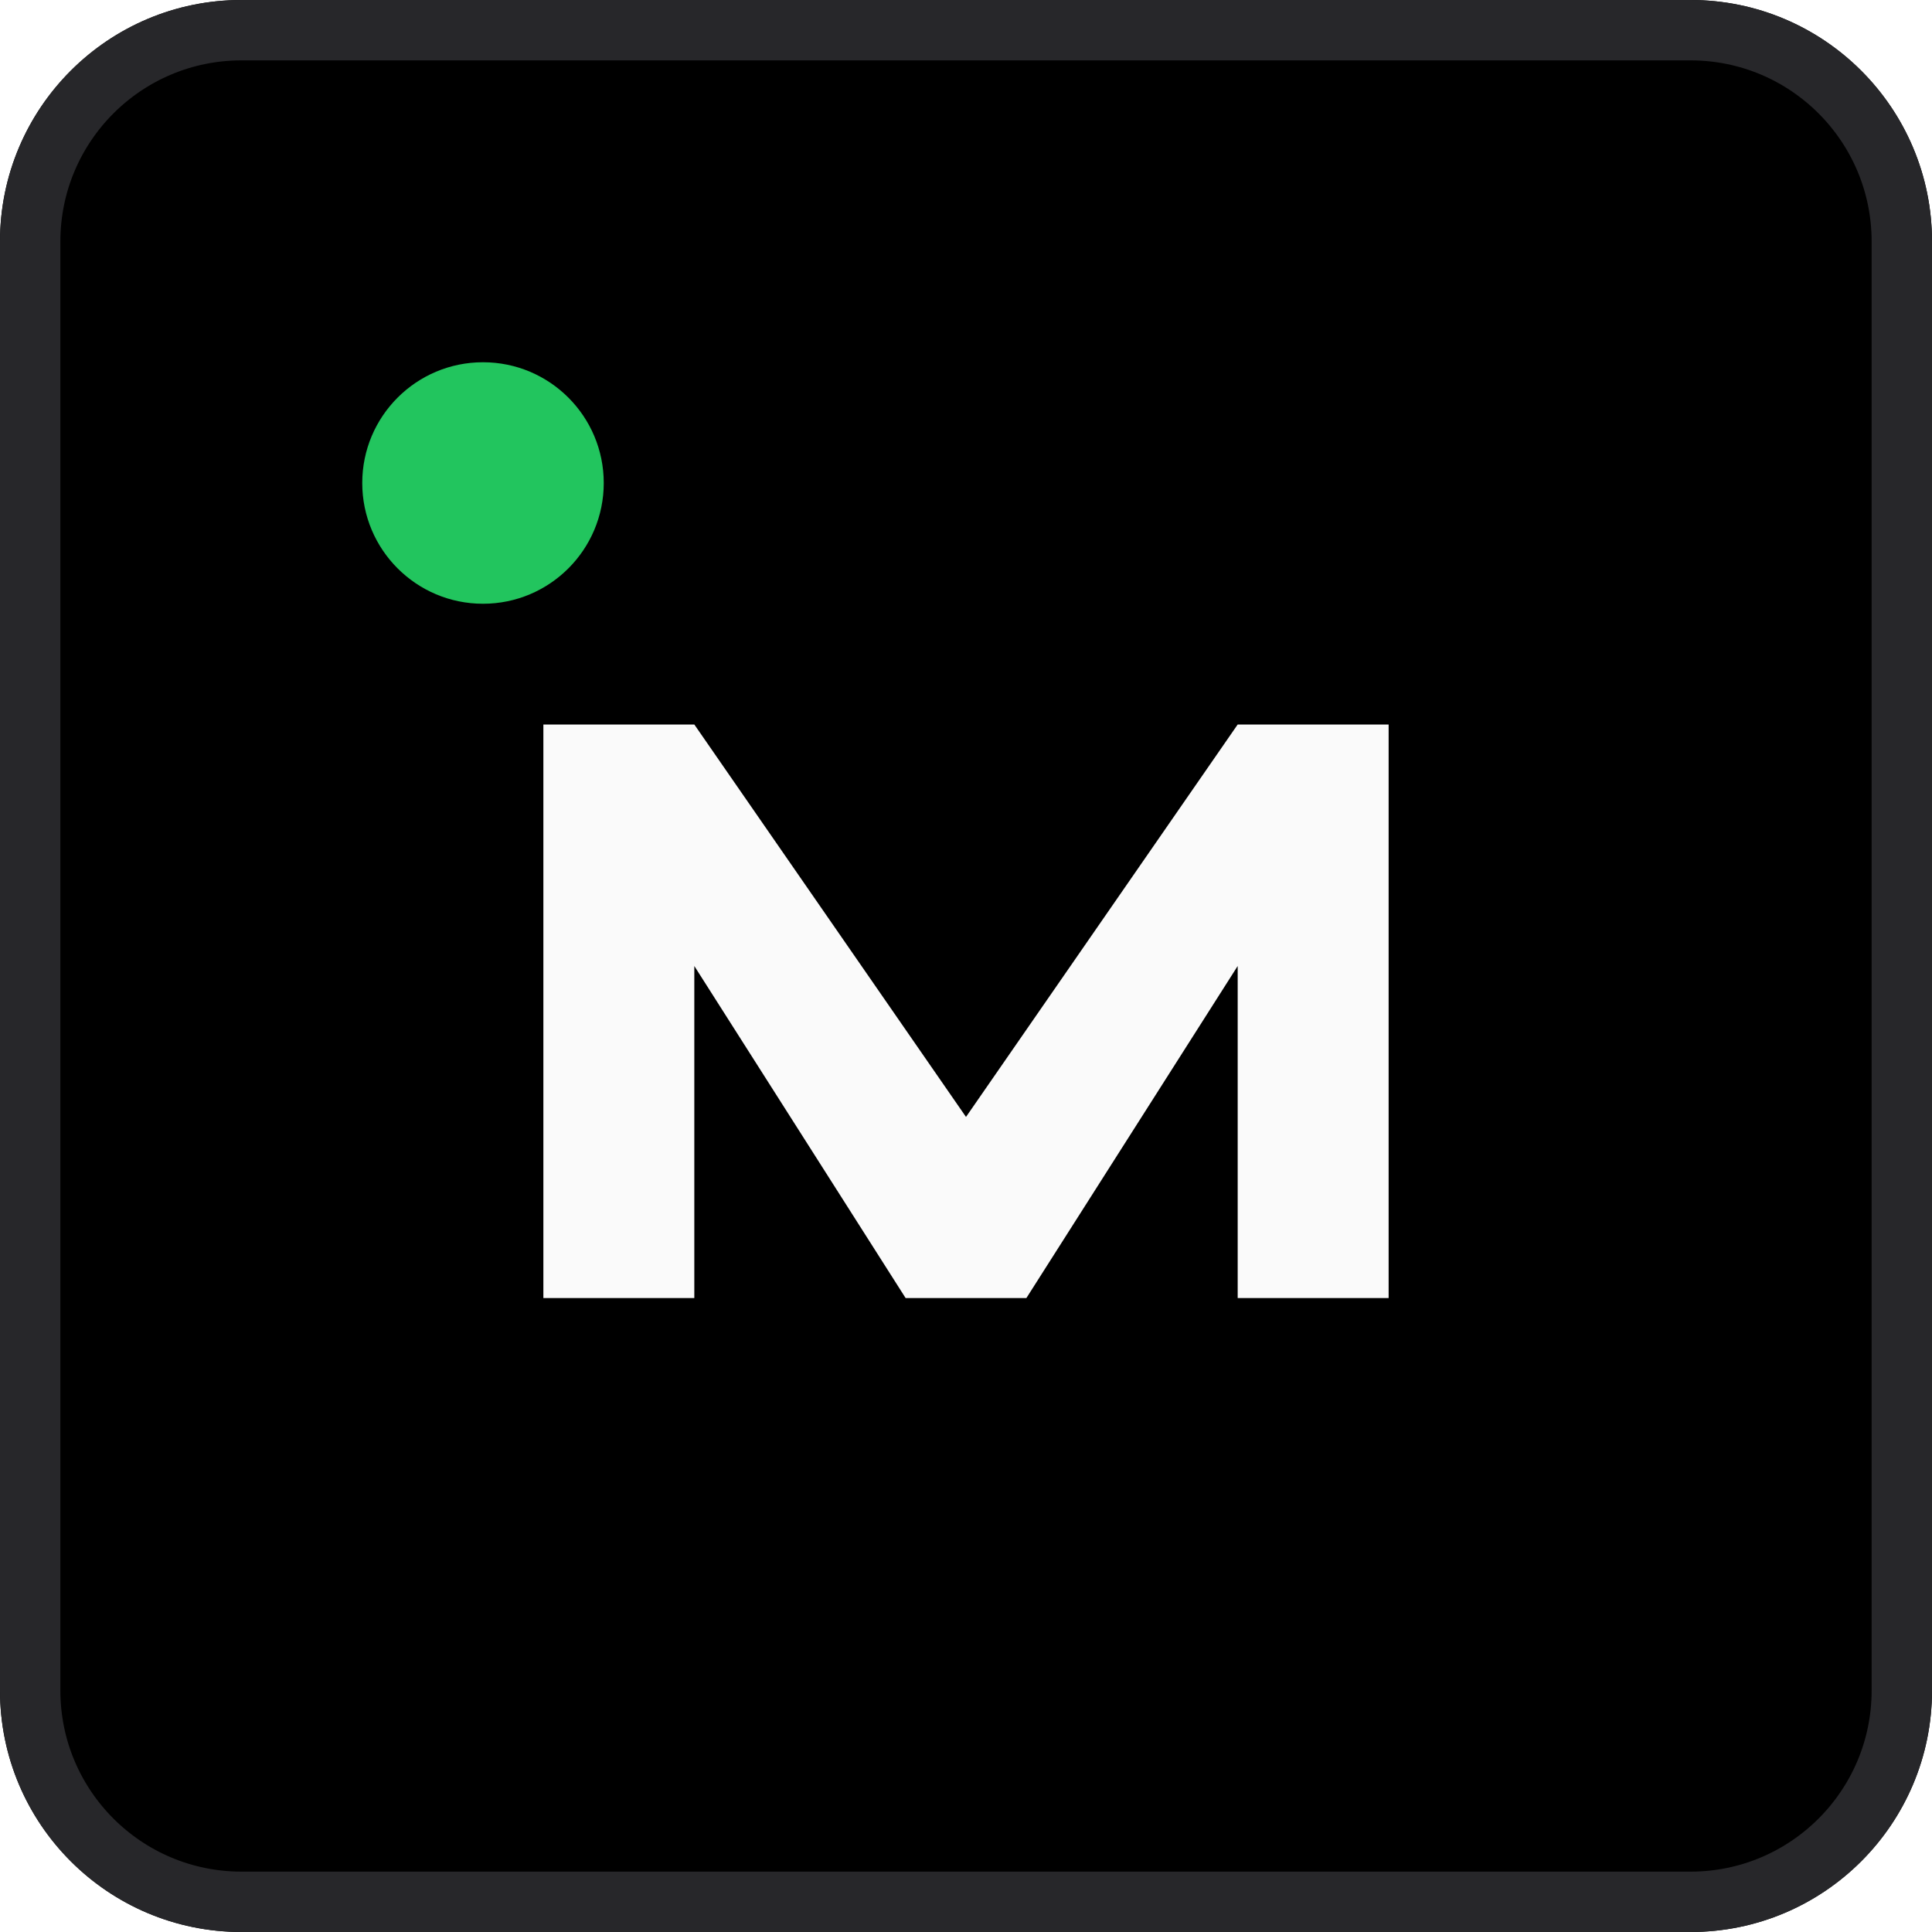
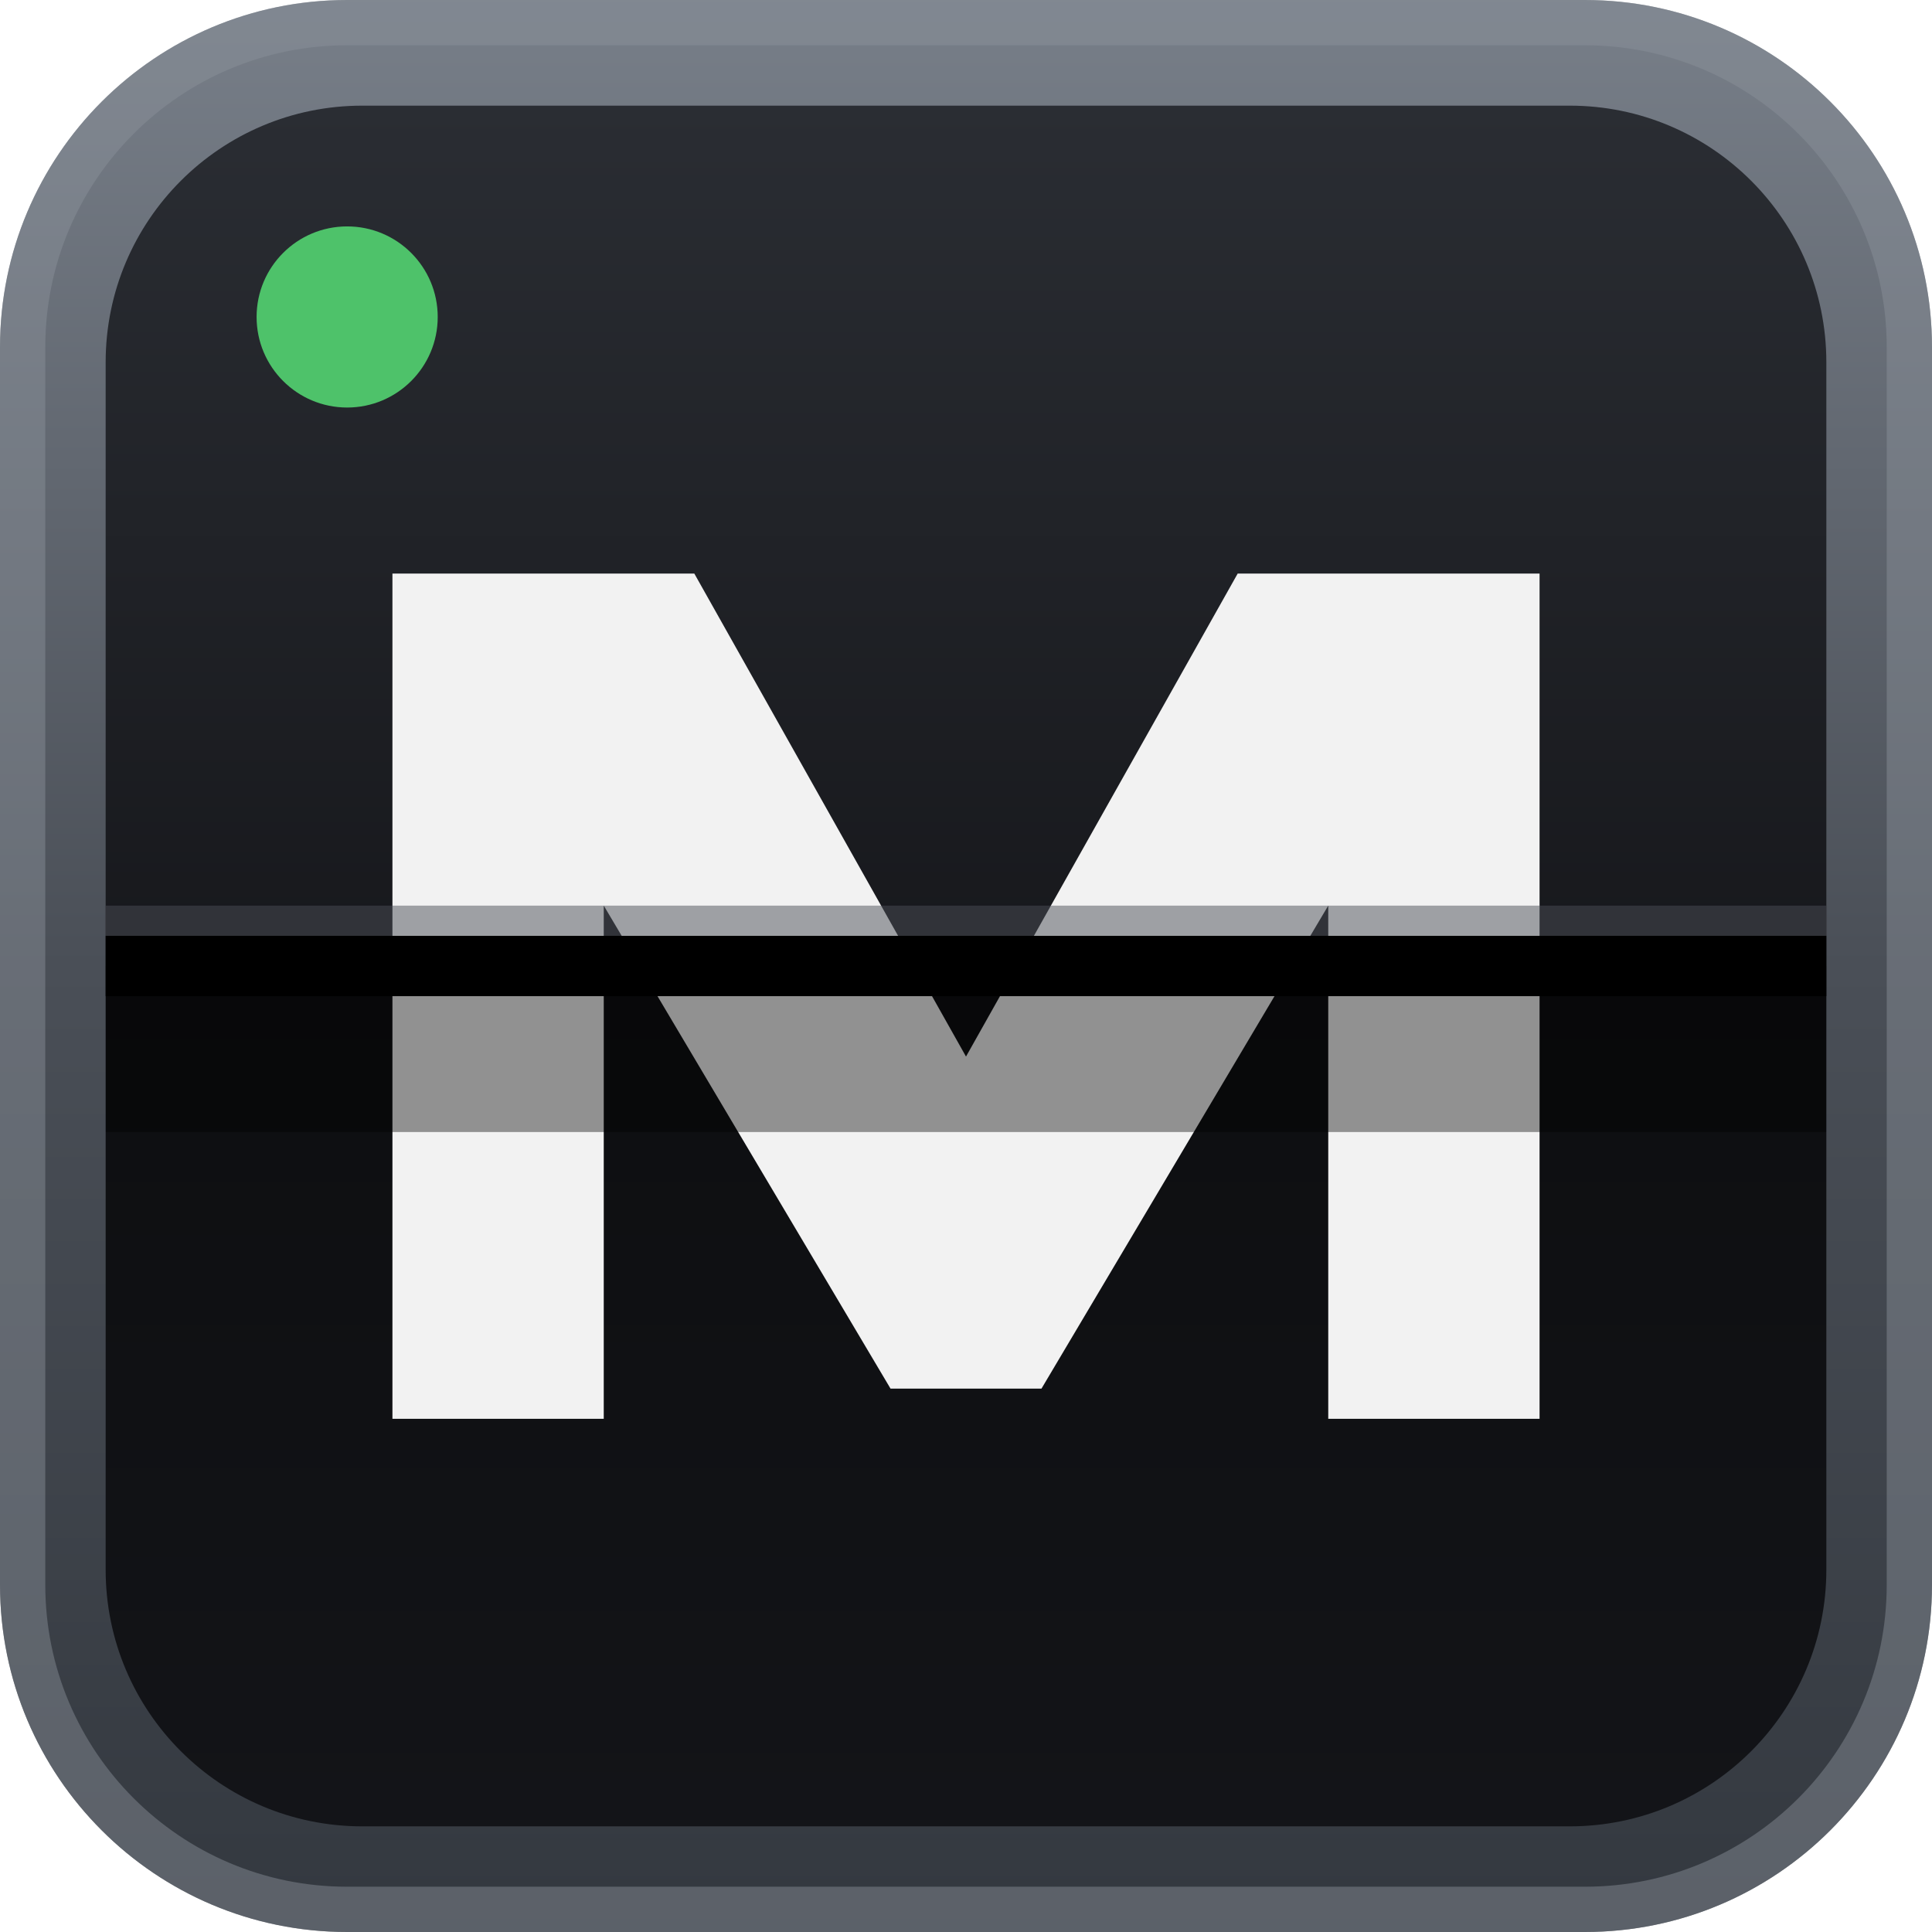
- <svg xmlns="http://www.w3.org/2000/svg" viewBox="0 0 64 64">
-   <rect width="64" height="64" rx="8" fill="#000" />
-   <rect x="1" y="1" width="62" height="62" rx="7" fill="none" stroke="#27272a" stroke-width="2" />
-   <circle cx="16" cy="16" r="4" fill="#22c55e" />
-   <path d="M18 43V24h5l9 13 9-13h5v19h-5V32l-7 11h-4l-7-11v11h-5Z" fill="#fafafa" />
+ <svg xmlns="http://www.w3.org/2000/svg" viewBox="0 0 64 64" role="img" aria-label="Matheus Scalabrin">
+   <defs>
+     <linearGradient id="frame" x1="0" y1="0" x2="0" y2="1">
+       <stop offset="0" stop-color="#787f89" />
+       <stop offset="0.5" stop-color="#4a4f57" />
+       <stop offset="1" stop-color="#33383f" />
+     </linearGradient>
+     <linearGradient id="upper" x1="0" y1="0" x2="0" y2="1">
+       <stop offset="0" stop-color="#2a2d33" />
+       <stop offset="1" stop-color="#17181c" />
+     </linearGradient>
+     <linearGradient id="lower" x1="0" y1="0" x2="0" y2="1">
+       <stop offset="0" stop-color="#0d0e10" />
+       <stop offset="1" stop-color="#131418" />
+     </linearGradient>
+     <clipPath id="plate">
+       <rect x="3.5" y="3.5" width="57" height="57" rx="8.5" />
+     </clipPath>
+   </defs>
+   <rect width="64" height="64" rx="11.5" fill="url(#frame)" />
+   <g clip-path="url(#plate)">
+     <rect x="3.5" y="3.5" width="57" height="28.5" fill="url(#upper)" />
+     <rect x="3.5" y="32" width="57" height="28.5" fill="url(#lower)" />
+     <path d="M13 47V19h10l9 16 9-16h10v28h-7V30l-9.5 16h-5L20 30v17Z" fill="#f2f2f2" />
+     <rect x="3.5" y="31" width="57" height="2" fill="#000" />
+     <rect x="3.5" y="33" width="57" height="4.5" fill="#000" opacity="0.4" />
+     <rect x="3.5" y="30" width="57" height="1" fill="#4a4e55" opacity="0.5" />
+     <circle cx="11.5" cy="10.5" r="3" fill="#4ec26a" />
+   </g>
+   <rect x="0.75" y="0.75" width="62.5" height="62.5" rx="10.75" fill="none" stroke="#8d939c" stroke-opacity="0.45" stroke-width="1.5" />
</svg>
